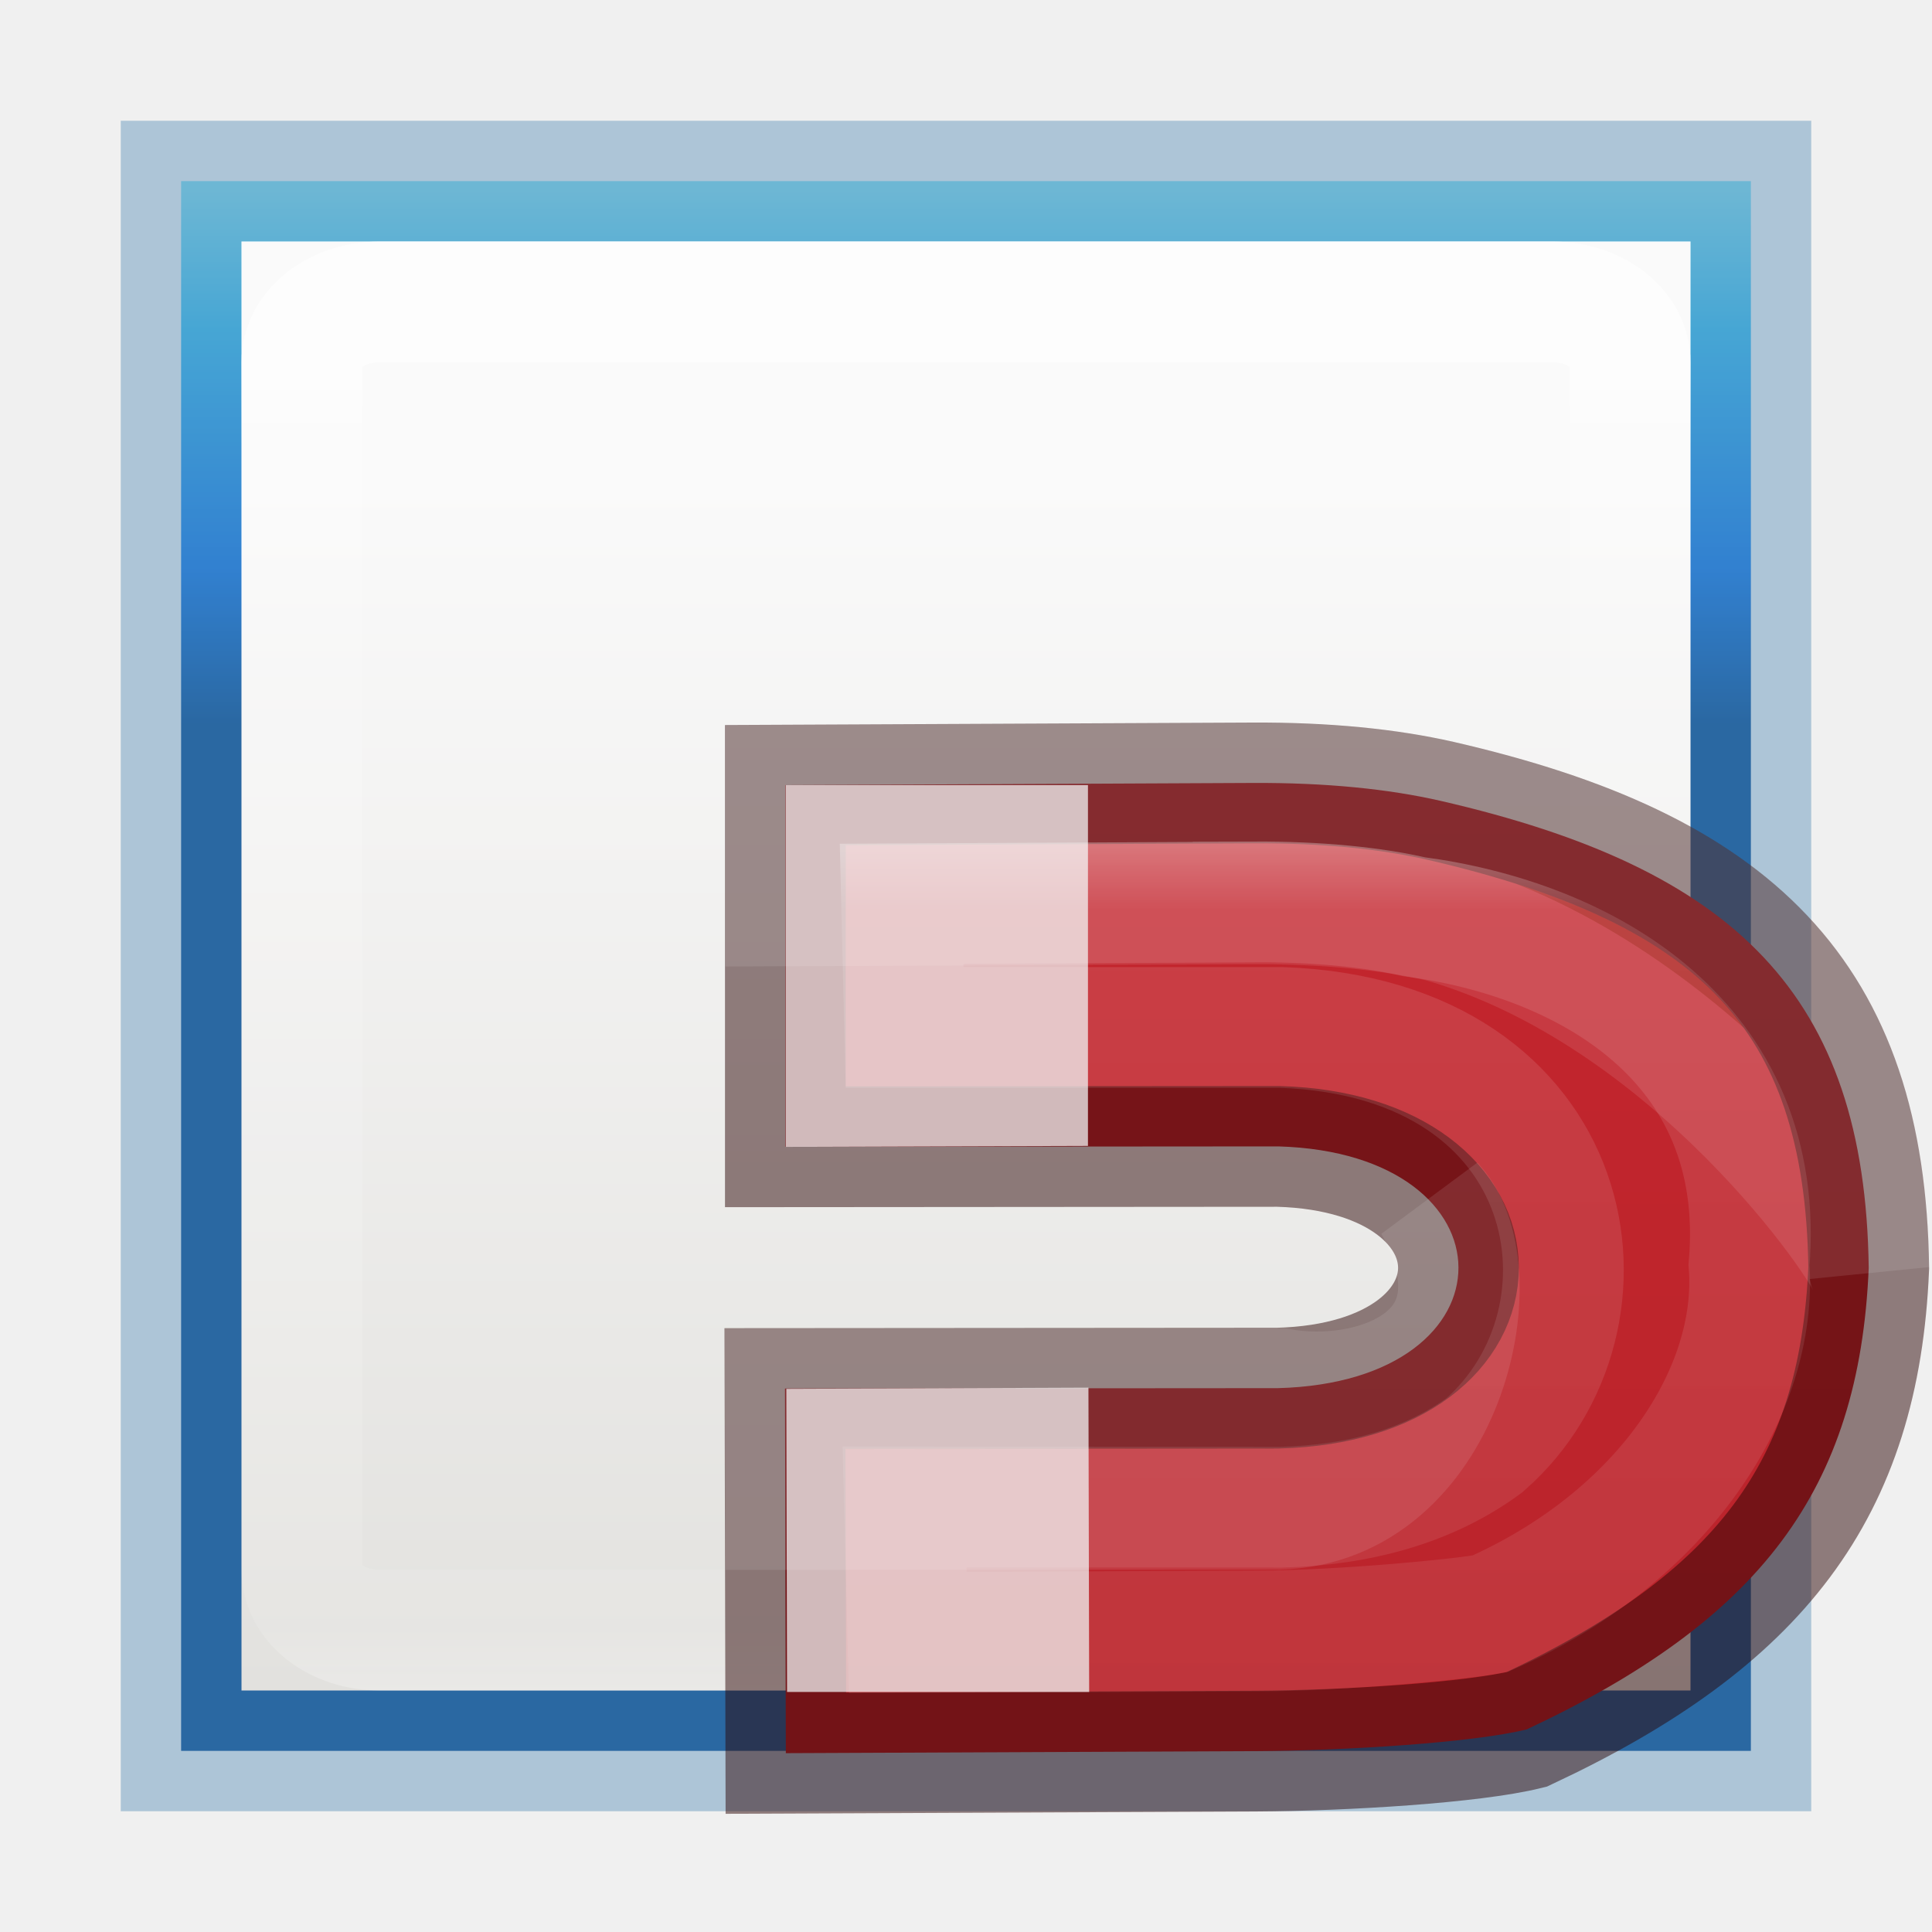
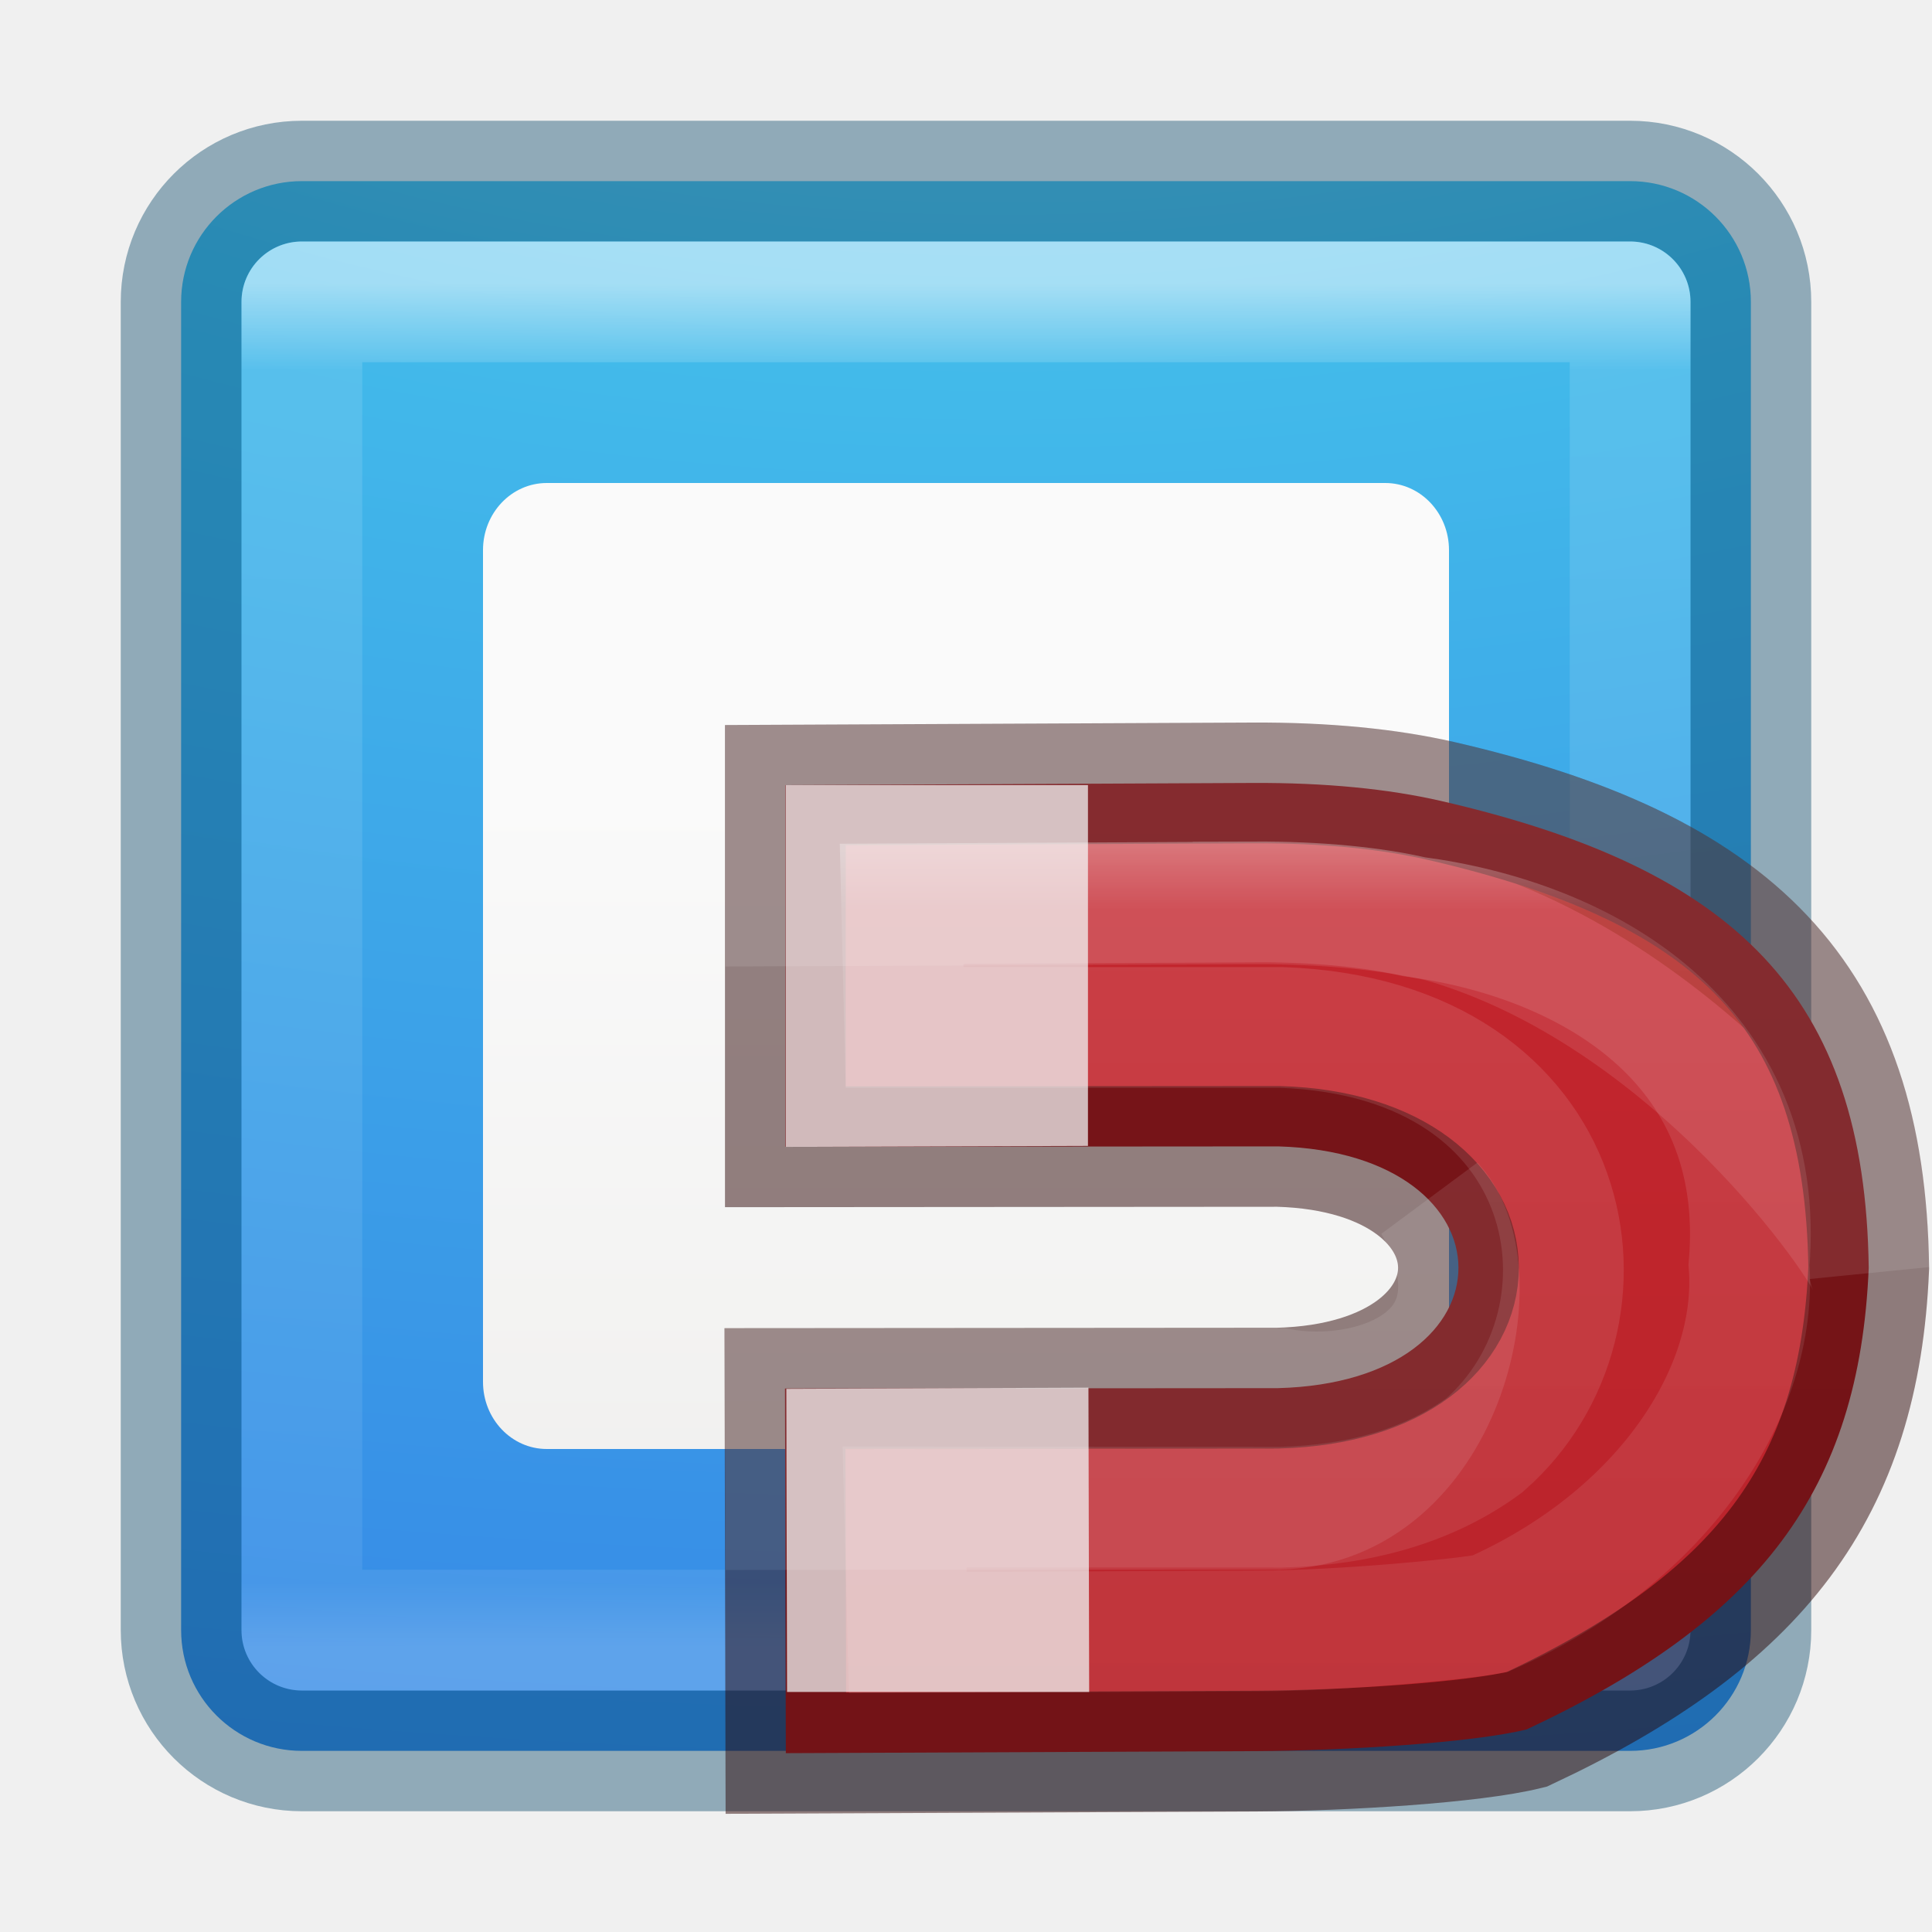
- <svg xmlns="http://www.w3.org/2000/svg" xmlns:xlink="http://www.w3.org/1999/xlink" height="16" width="16">
-   <defs>
-     <linearGradient id="a" gradientTransform="matrix(0 .9738 -1.34684 0 22.08 -7.808)" gradientUnits="userSpaceOnUse" x1="8.532" x2="12.639" y1="10.083" y2="10.083">
-       <stop offset="0" stop-color="#90dbec" />
-       <stop offset=".262" stop-color="#55c1ec" />
-       <stop offset=".705" stop-color="#3689e6" />
-       <stop offset="1" stop-color="#2b63a0" />
+ <svg xmlns="http://www.w3.org/2000/svg" xmlns:xlink="http://www.w3.org/1999/xlink" version="1.1" width="16" height="16" id="svg7357">
+   <defs id="defs7359">
+     <linearGradient x1="24" y1="5" x2="24" y2="43" id="linearGradient4224" xlink:href="#linearGradient3924-4-8" gradientUnits="userSpaceOnUse" gradientTransform="matrix(0.2972973,0,0,0.2972973,0.8648697,0.8648673)" />
+     <linearGradient id="linearGradient3924-4-8">
+       <stop id="stop3926-0-4" style="stop-color:#ffffff;stop-opacity:1" offset="0" />
+       <stop id="stop3928-6-8" style="stop-color:#ffffff;stop-opacity:0.235" offset="0.063" />
+       <stop id="stop3930-2-1" style="stop-color:#ffffff;stop-opacity:0.157" offset="0.951" />
+       <stop id="stop3932-9-0" style="stop-color:#ffffff;stop-opacity:0.392" offset="1" />
    </linearGradient>
-     <linearGradient xlink:href="#a" id="f" x1="8.134" y1="1.443" x2="8.134" y2="5.866" gradientUnits="userSpaceOnUse" gradientTransform="translate(-.134 .134)" />
-     <linearGradient id="c">
-       <stop offset="0" stop-color="#fff" />
-       <stop offset=".063" stop-color="#fff" stop-opacity=".235" />
-       <stop offset=".951" stop-color="#fff" stop-opacity=".157" />
-       <stop offset="1" stop-color="#fff" stop-opacity=".392" />
+     <radialGradient gradientTransform="matrix(0,1.972873,-3.886653,0,46.97684,-18.15391)" gradientUnits="userSpaceOnUse" xlink:href="#linearGradient2867-449-88-871-390-598-476-591-434-148-57-177-3-8" id="radialGradient5521-1" fy="9.957" fx="7.32" r="12.672" cy="9.957" cx="7.85" />
+     <linearGradient id="linearGradient2867-449-88-871-390-598-476-591-434-148-57-177-3-8">
+       <stop id="stop3750-8-9" style="stop-color:#90dbec;stop-opacity:1" offset="0" />
+       <stop id="stop3752-3-2" style="stop-color:#42baea;stop-opacity:1" offset="0.262" />
+       <stop id="stop3754-7-2" style="stop-color:#3689e6;stop-opacity:1" offset="0.705" />
+       <stop id="stop3756-9-3" style="stop-color:#2b63a0;stop-opacity:1" offset="1" />
    </linearGradient>
-     <linearGradient id="b" gradientTransform="matrix(.44577 0 0 .44994 -22.198 -3.024)" gradientUnits="userSpaceOnUse" x1="25.132" x2="25.132" y1="15.5" y2="48.396">
-       <stop offset="0" stop-color="#fafafa" />
-       <stop offset="1" stop-color="#e2e1de" />
+     <linearGradient id="b" gradientTransform="matrix(0.44577,0,0,0.44994,23.77892,-0.3920453)" gradientUnits="userSpaceOnUse" x1="25.132" x2="25.132" y1="15.5" y2="48.396">
+       <stop offset="0" stop-color="#fafafa" id="stop2" />
+       <stop offset="1" stop-color="#e2e1de" id="stop4" />
    </linearGradient>
-     <linearGradient xlink:href="#b" id="g" x1="8.134" y1="11.866" x2="8.134" y2="1.866" gradientUnits="userSpaceOnUse" gradientTransform="matrix(1 0 0 -1 0 15.732)" />
-     <linearGradient xlink:href="#c" id="h" x1="8" y1="3" x2="8" y2="14" gradientUnits="userSpaceOnUse" />
-     <linearGradient gradientTransform="translate(-35.985 -5)" xlink:href="#d" id="j" x1="46.985" y1="11.47" x2="46.985" y2="20" gradientUnits="userSpaceOnUse" />
-     <linearGradient id="d" gradientTransform="matrix(0 -.59172 -.63517 0 9.814 30.722)" gradientUnits="userSpaceOnUse" x1="38.941" x2="20.576" y1="15.991" y2="15.991">
-       <stop offset="0" stop-color="#fff" />
-       <stop offset=".125" stop-color="#fff" stop-opacity=".235" />
-       <stop offset=".939" stop-color="#fff" stop-opacity=".157" />
-       <stop offset="1" stop-color="#fff" stop-opacity=".392" />
+     <linearGradient gradientTransform="translate(-35.985,-5)" xlink:href="#e" id="i" x1="46.985" y1="10" x2="46.985" y2="23" gradientUnits="userSpaceOnUse" />
+     <linearGradient id="e">
+       <stop offset="0" stop-color="#c6262e" id="stop39" />
+       <stop offset="1" stop-color="#b5232a" id="stop41" />
    </linearGradient>
-     <linearGradient gradientTransform="translate(-35.985 -5)" xlink:href="#e" id="i" x1="46.985" y1="10" x2="46.985" y2="23" gradientUnits="userSpaceOnUse" />
-     <linearGradient id="e">
-       <stop offset="0" stop-color="#c6262e" />
-       <stop offset="1" stop-color="#b5232a" />
+     <linearGradient gradientTransform="translate(-35.985,-5)" xlink:href="#d" id="j" x1="46.985" y1="11.47" x2="46.985" y2="20" gradientUnits="userSpaceOnUse" />
+     <linearGradient id="d" gradientTransform="matrix(0,-0.59172,-0.63517,0,9.814,30.722)" gradientUnits="userSpaceOnUse" x1="38.941" x2="20.576" y1="15.991" y2="15.991">
+       <stop offset="0" stop-color="#fff" id="stop29" />
+       <stop offset=".125" stop-color="#fff" stop-opacity=".235" id="stop31" />
+       <stop offset=".939" stop-color="#fff" stop-opacity=".157" id="stop33" />
+       <stop offset="1" stop-color="#fff" stop-opacity=".392" id="stop35" />
    </linearGradient>
  </defs>
-   <path d="M1.5 1.5v13h13v-13h-13z" stroke="#2a70a7" stroke-opacity=".338" fill="url(#f)" />
-   <path d="M2.134 13.866h12v-12h-12z" fill="url(#g)" transform="translate(-.134 .134)" />
-   <path d="M3.146 2.5c-.358 0-.646.223-.646.5v10c0 .277.288.5.646.5h9.708c.358 0 .646-.223.646-.5V3c0-.277-.288-.5-.646-.5H3.146z" opacity=".8" fill="none" stroke="url(#h)" stroke-opacity=".849" />
-   <g font-weight="bold" font-family="Aharoni" letter-spacing="0" word-spacing="0">
-     <path style="line-height:1.25;-inkscape-font-specification:'Aharoni Bold'" d="M10.374 6.484c.607-.003 1.126.05 1.555.148 2.436.56 3.517 1.604 3.547 3.868-.077 1.845-.905 2.918-2.832 3.822-.444.11-1.495.176-2.246.18l-3.89.017-.007-3.02 4.082-.003c2.002-.052 1.984-1.945.004-2.002l-4.083.003V6.502z" fill="url(#i)" stroke="#2a0303" stroke-opacity=".49" />
-     <path style="line-height:1.25;-inkscape-font-specification:'Aharoni Bold'" d="M6.507 6.502v2.996L9.01 9.49V6.502zm2.507 4.99l-2.502.01.006 2.51H9.02z" fill="#eee" fill-opacity=".761" />
-     <path style="line-height:1.25;-inkscape-font-specification:'Aharoni Bold'" d="M10.373 6.485l-3.866.017v1l3.866-.017c.608-.002 1.128.05 1.557.148 2.097.598 3.52 2.718 3.548 2.867-.03-2.264-1.112-3.307-3.548-3.867-.43-.1-.95-.15-1.557-.148zm1.508 3.497c.67 1.253-.512 1.666-1.294 1.516l-4.083.003.002 1 4.08-.002c1.37-.036 1.798-1.945 1.296-2.516z" opacity=".1" fill="#206b00" stroke="#fff" />
-     <path d="M10.377 7.47l-2.91.015.025 1.024H10.615c2.492.09 2.876 2.414 1.678 3.46-.454.334-1.03.496-1.682.513h-.02l-3.1-.002.027 1.04 2.903-.013c.662-.002 1.66-.094 1.92-.143 1.44-.635 2.22-1.848 2.144-2.887.155-1.858-1.366-2.7-2.775-2.885-.334-.077-.783-.125-1.333-.123z" style="line-height:1.25;-inkscape-font-specification:'Aharoni Bold'" opacity=".53" fill="none" stroke="url(#j)" stroke-opacity=".915" />
+   <g id="g867">
+     <rect width="13" height="13" rx="1" ry="1" x="1.5" y="1.5" id="rect5505-21-2" style="color:#000000;display:inline;overflow:visible;visibility:visible;fill:url(#radialGradient5521-1);fill-opacity:1;fill-rule:nonzero;stroke:none;stroke-width:1;marker:none;enable-background:accumulate;clip-rule:nonzero;opacity:1;isolation:auto;mix-blend-mode:normal;color-interpolation:sRGB;color-interpolation-filters:linearRGB;solid-color:#000000;solid-opacity:1;stroke-linecap:butt;stroke-linejoin:miter;stroke-miterlimit:4;stroke-dasharray:none;stroke-dashoffset:0;stroke-opacity:1;filter-blend-mode:normal;filter-gaussianBlur-deviation:0;color-rendering:auto;image-rendering:auto;shape-rendering:auto;text-rendering:auto" />
+     <rect width="13" height="13" rx="1" ry="1" x="1.5" y="1.5" id="rect5505-21-2-8" style="color:#000000;display:inline;overflow:visible;visibility:visible;opacity:0.4;fill:#000000;stroke:#004264;stroke-width:1;stroke-linecap:round;stroke-linejoin:round;stroke-miterlimit:4;stroke-dasharray:none;stroke-dashoffset:0;stroke-opacity:1;marker:none;enable-background:accumulate;clip-rule:nonzero;isolation:auto;mix-blend-mode:normal;color-interpolation:sRGB;color-interpolation-filters:linearRGB;solid-color:#000000;solid-opacity:1;fill-opacity:0;fill-rule:nonzero;filter-blend-mode:normal;filter-gaussianBlur-deviation:0;color-rendering:auto;image-rendering:auto;shape-rendering:auto;text-rendering:auto" />
+     <rect width="11" height="11" x="2.5" y="2.5" id="rect6741-0-3" style="opacity:0.5;fill:none;stroke:url(#linearGradient4224);stroke-width:1;stroke-linecap:round;stroke-linejoin:round;stroke-miterlimit:4;stroke-dasharray:none;stroke-dashoffset:0;stroke-opacity:1" />
+     <rect style="fill:url(#b)" height="8" rx="0.528" ry="0.556" width="8" x="4" y="4" id="rect17" />
+   </g>
+   <g style="font-weight:bold;font-family:Aharoni;letter-spacing:0;word-spacing:0" font-weight="bold" letter-spacing="0" word-spacing="0" id="g60">
+     <path style="line-height:1.25;-inkscape-font-specification:'Aharoni Bold';fill:url(#i);stroke:#2a0303;stroke-opacity:0.49" d="m 10.374,6.484 c 0.607,-0.003 1.126,0.05 1.555,0.148 2.436,0.56 3.517,1.604 3.547,3.868 -0.077,1.845 -0.905,2.918 -2.832,3.822 -0.444,0.11 -1.495,0.176 -2.246,0.18 l -3.89,0.017 -0.007,-3.02 4.082,-0.003 c 2.002,-0.052 1.984,-1.945 0.004,-2.002 L 6.504,9.497 V 6.502 Z" id="path52" />
+     <path style="line-height:1.25;-inkscape-font-specification:'Aharoni Bold';fill:#eeeeee;fill-opacity:0.761" d="M 6.507,6.502 V 9.498 L 9.01,9.49 V 6.502 Z m 2.507,4.99 -2.502,0.01 0.006,2.51 H 9.02 Z" id="path54" />
+     <path style="line-height:1.25;-inkscape-font-specification:'Aharoni Bold';opacity:0.1;fill:#206b00;stroke:#ffffff" d="M 10.373,6.485 6.507,6.502 v 1 l 3.866,-0.017 c 0.608,-0.002 1.128,0.05 1.557,0.148 2.097,0.598 3.52,2.718 3.548,2.867 C 15.448,8.236 14.366,7.193 11.93,6.633 11.5,6.533 10.98,6.483 10.373,6.485 Z m 1.508,3.497 c 0.67,1.253 -0.512,1.666 -1.294,1.516 l -4.083,0.003 0.002,1 4.08,-0.002 c 1.37,-0.036 1.798,-1.945 1.296,-2.516 z" id="path56" />
+     <path d="m 10.377,7.47 -2.91,0.015 0.025,1.024 h 3.123 c 2.492,0.09 2.876,2.414 1.678,3.46 -0.454,0.334 -1.03,0.496 -1.682,0.513 h -0.02 l -3.1,-0.002 0.027,1.04 2.903,-0.013 c 0.662,-0.002 1.66,-0.094 1.92,-0.143 1.44,-0.635 2.22,-1.848 2.144,-2.887 C 14.64,8.619 13.119,7.777 11.71,7.592 11.376,7.515 10.927,7.467 10.377,7.469 Z" style="line-height:1.25;-inkscape-font-specification:'Aharoni Bold';opacity:0.53;fill:none;stroke:url(#j);stroke-opacity:0.915" id="path58" />
  </g>
</svg>
